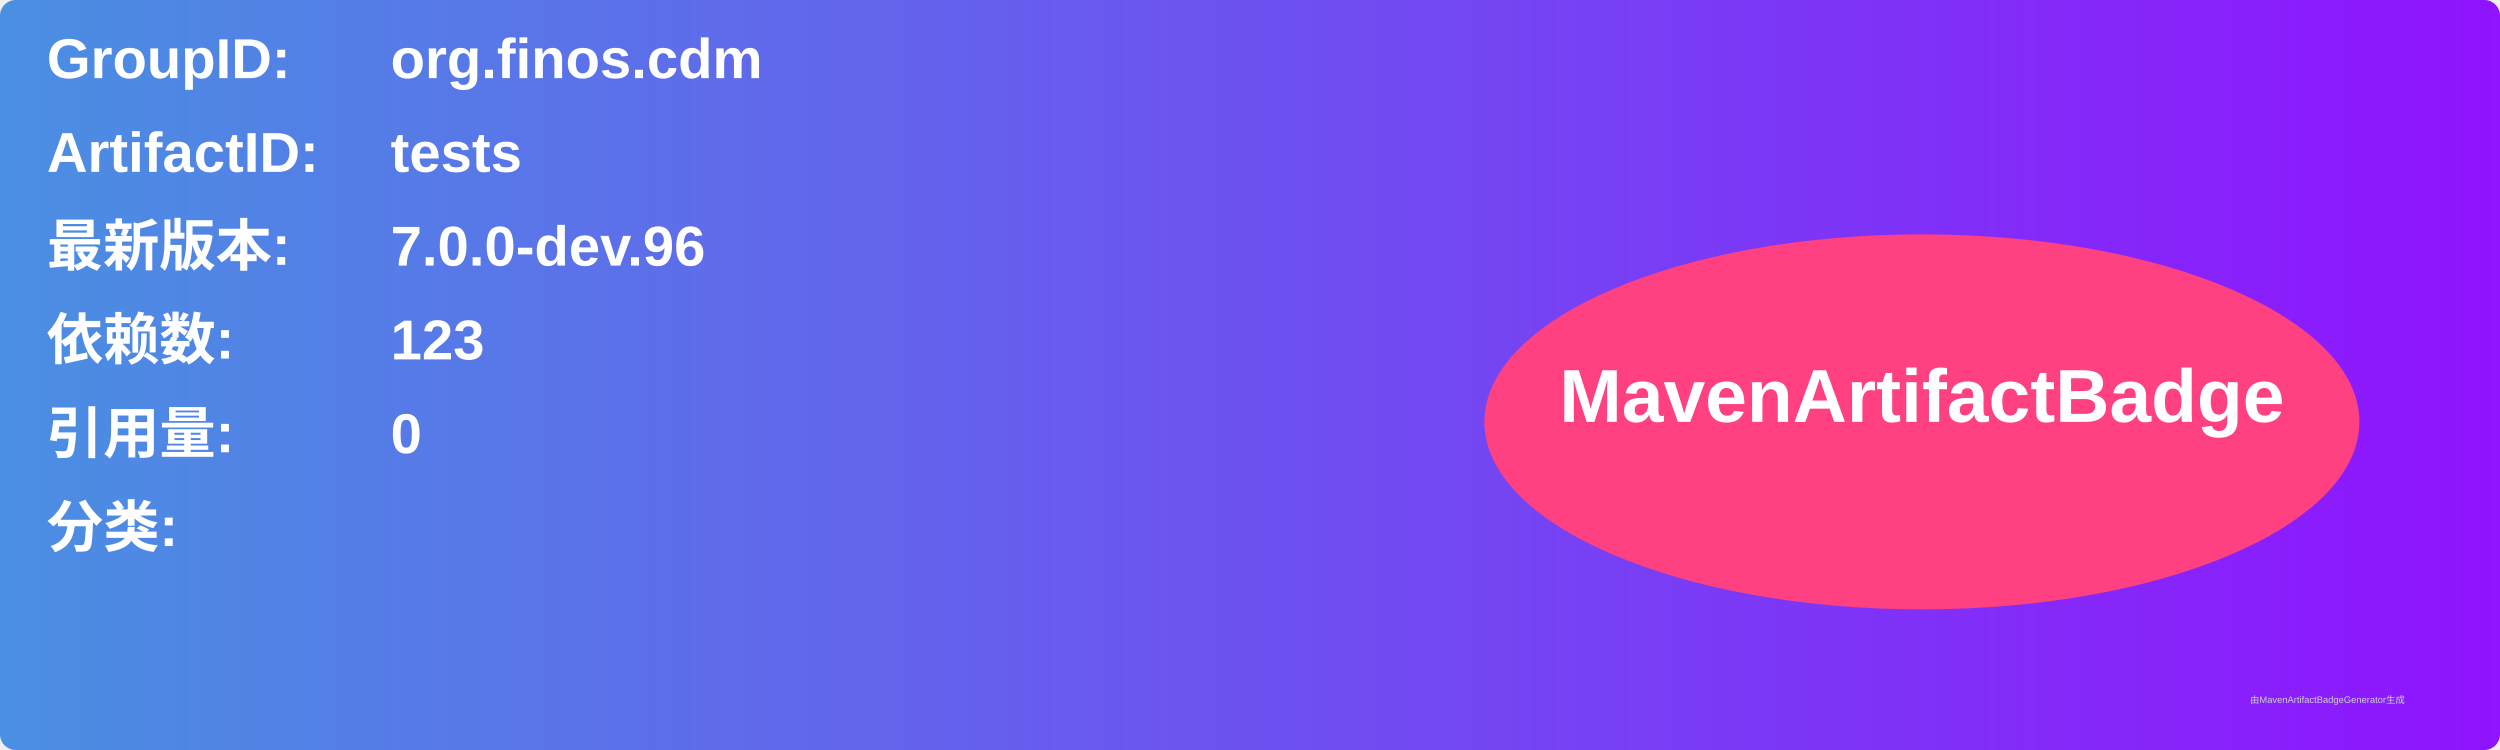
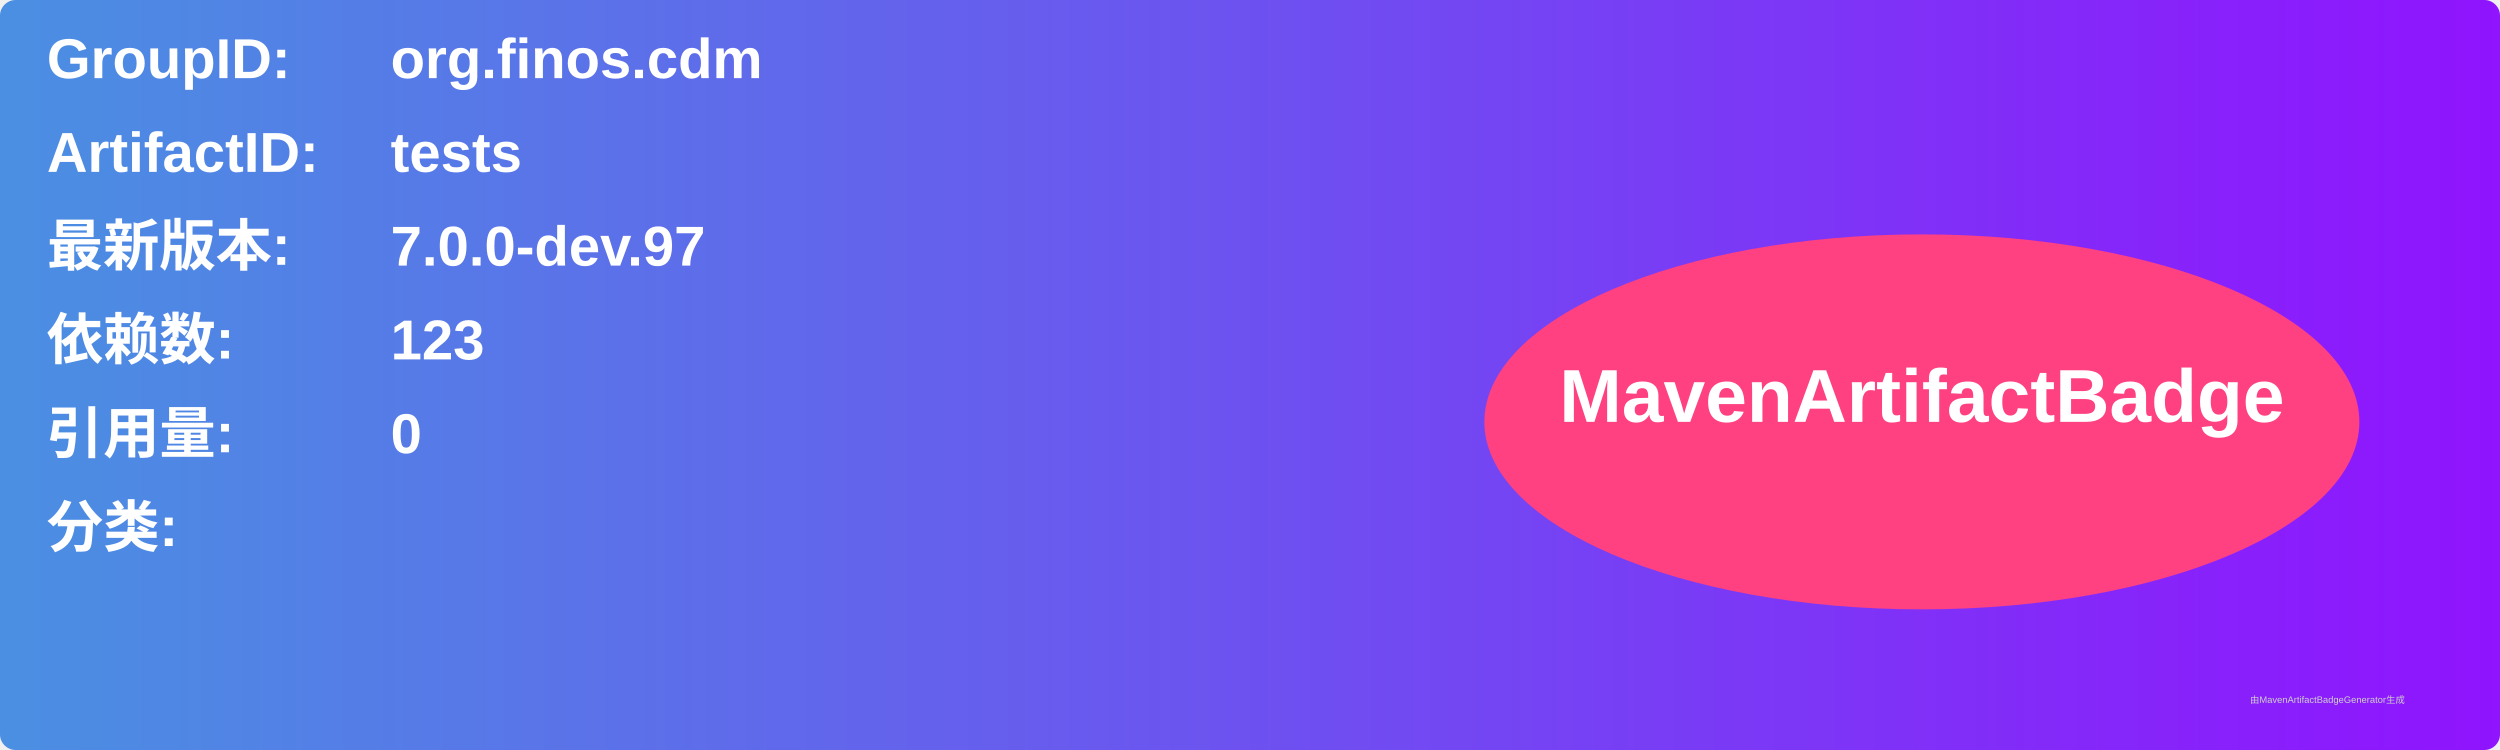
<svg xmlns="http://www.w3.org/2000/svg" width="800" height="240" viewBox="0 0 800 240">
  <linearGradient id="grad" x1="0%" y1="0%" x2="100%" y2="0%">
    <stop offset="0%" stop-color="#4a90e2" />
    <stop offset="100%" stop-color="#9013fe" />
  </linearGradient>
  <rect width="100%" height="100%" rx="5" ry="5" fill="url(#grad)" />
  <g transform="translate(15, 15)">
    <text x="0" y="10" font-family="Arial" font-size="18" fill="white" font-weight="bold" width="260">GroupID:</text>
    <text x="110" y="10" font-family="Arial" font-size="18" fill="white" font-weight="bold" width="460">org.finos.cdm</text>
    <text x="0" y="40" font-family="Arial" font-size="18" fill="white" font-weight="bold" width="260">ArtifactID:</text>
    <text x="110" y="40" font-family="Arial" font-size="18" fill="white" font-weight="bold" width="460">tests</text>
    <text x="0" y="70" font-family="Arial" font-size="18" fill="white" font-weight="bold">最新版本:</text>
    <text x="110" y="70" font-family="Arial" font-size="18" fill="white" font-weight="bold">
-       <tspan font-weight="bold">7.0.0-dev.96</tspan>
+       <tspan font-weight="bold">7.0.0-dev.97</tspan>
    </text>
    <text x="0" y="100" font-family="Arial" font-size="18" fill="white" font-weight="bold">依赖数: </text>
    <text x="110" y="100" font-family="Arial" font-size="18" fill="white">
      <tspan font-weight="bold">123</tspan>
    </text>
    <text x="0" y="130" font-family="Arial" font-size="18" fill="white" font-weight="bold">引用量: </text>
    <text x="110" y="130" font-family="Arial" font-size="18" fill="white">
      <tspan font-weight="bold">0</tspan>
    </text>
    <text x="0" y="160" font-family="Arial" font-size="18" fill="white" font-weight="bold">分类:</text>
    <text x="10" y="190" font-family="Arial" font-size="10" fill="white">
      <tspan font-weight="bold" />
    </text>
    <ellipse cx="600" cy="120" rx="140" ry="60" fill="#ff4081" />
    <text x="600" y="120" text-anchor="middle" font-family="Arial" font-size="24" fill="white" font-weight="bold">MavenArtifactBadge</text>
  </g>
  <text x="720" y="225" font-family="Arial" font-size="3" fill="#d0d0d0">由MavenArtifactBadgeGenerator生成</text>
</svg>
